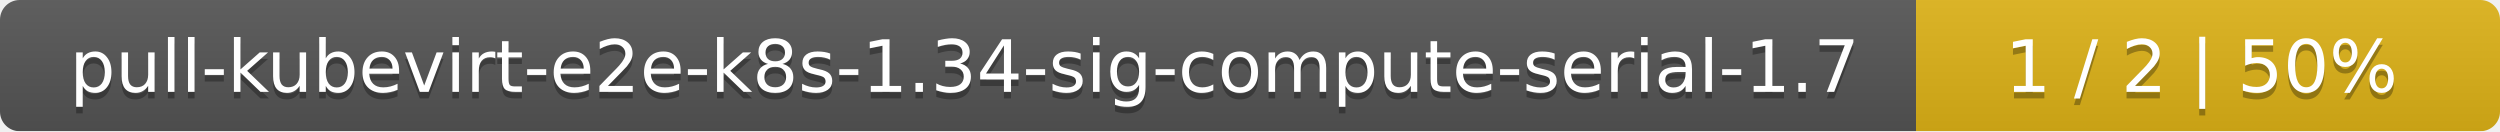
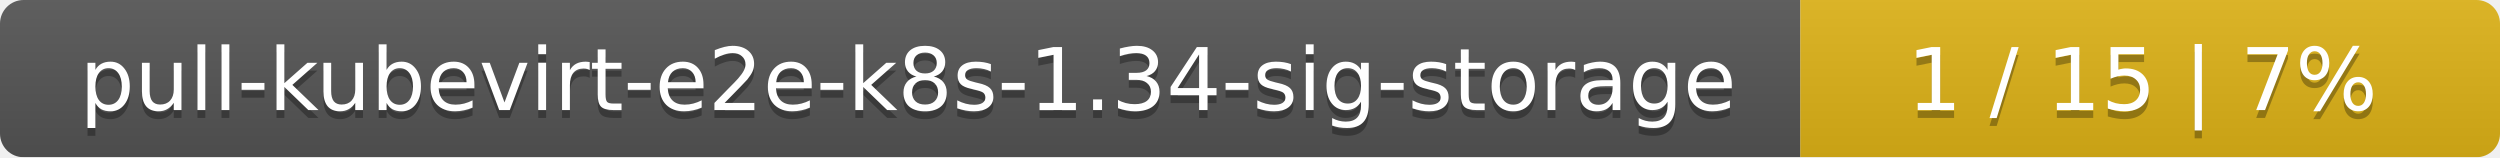
- <svg xmlns="http://www.w3.org/2000/svg" width="381" height="20">
+ <svg xmlns="http://www.w3.org/2000/svg" width="318" height="20">
  <linearGradient id="smooth" x2="0" y2="100%">
    <stop offset="0" stop-color="#bbb" stop-opacity=".1" />
    <stop offset="1" stop-opacity=".1" />
  </linearGradient>
  <mask id="round">
-     <rect width="381" height="20" rx="3" fill="#fff" />
+     <rect width="318" height="20" rx="3" fill="#fff" />
  </mask>
  <g mask="url(#round)">
-     <rect width="292" height="20" fill="#555" />
-     <rect x="292" width="89" height="20" fill="#dfb317" />
-     <rect width="381" height="20" fill="url(#smooth)" />
+     <rect width="229" height="20" fill="#555" />
+     <rect x="229" width="89" height="20" fill="#dfb317" />
+     <rect width="318" height="20" fill="url(#smooth)" />
  </g>
  <g fill="#fff" text-anchor="middle" font-family="DejaVu Sans,Verdana,Geneva,sans-serif" font-size="11">
-     <text x="147" y="15" fill="#010101" fill-opacity=".3">pull-kubevirt-e2e-k8s-1.34-sig-compute-serial-1.7</text>
-     <text x="147" y="14">pull-kubevirt-e2e-k8s-1.34-sig-compute-serial-1.7</text>
-     <text x="335.5" y="15" fill="#010101" fill-opacity=".3">1 / 2    |    50%</text>
-     <text x="335.5" y="14">1 / 2    |    50%</text>
+     <text x="115.5" y="15" fill="#010101" fill-opacity=".3">pull-kubevirt-e2e-k8s-1.34-sig-storage</text>
+     <text x="115.5" y="14">pull-kubevirt-e2e-k8s-1.34-sig-storage</text>
+     <text x="272.5" y="15" fill="#010101" fill-opacity=".3">1 / 15    |    7%</text>
+     <text x="272.5" y="14">1 / 15    |    7%</text>
  </g>
</svg>
